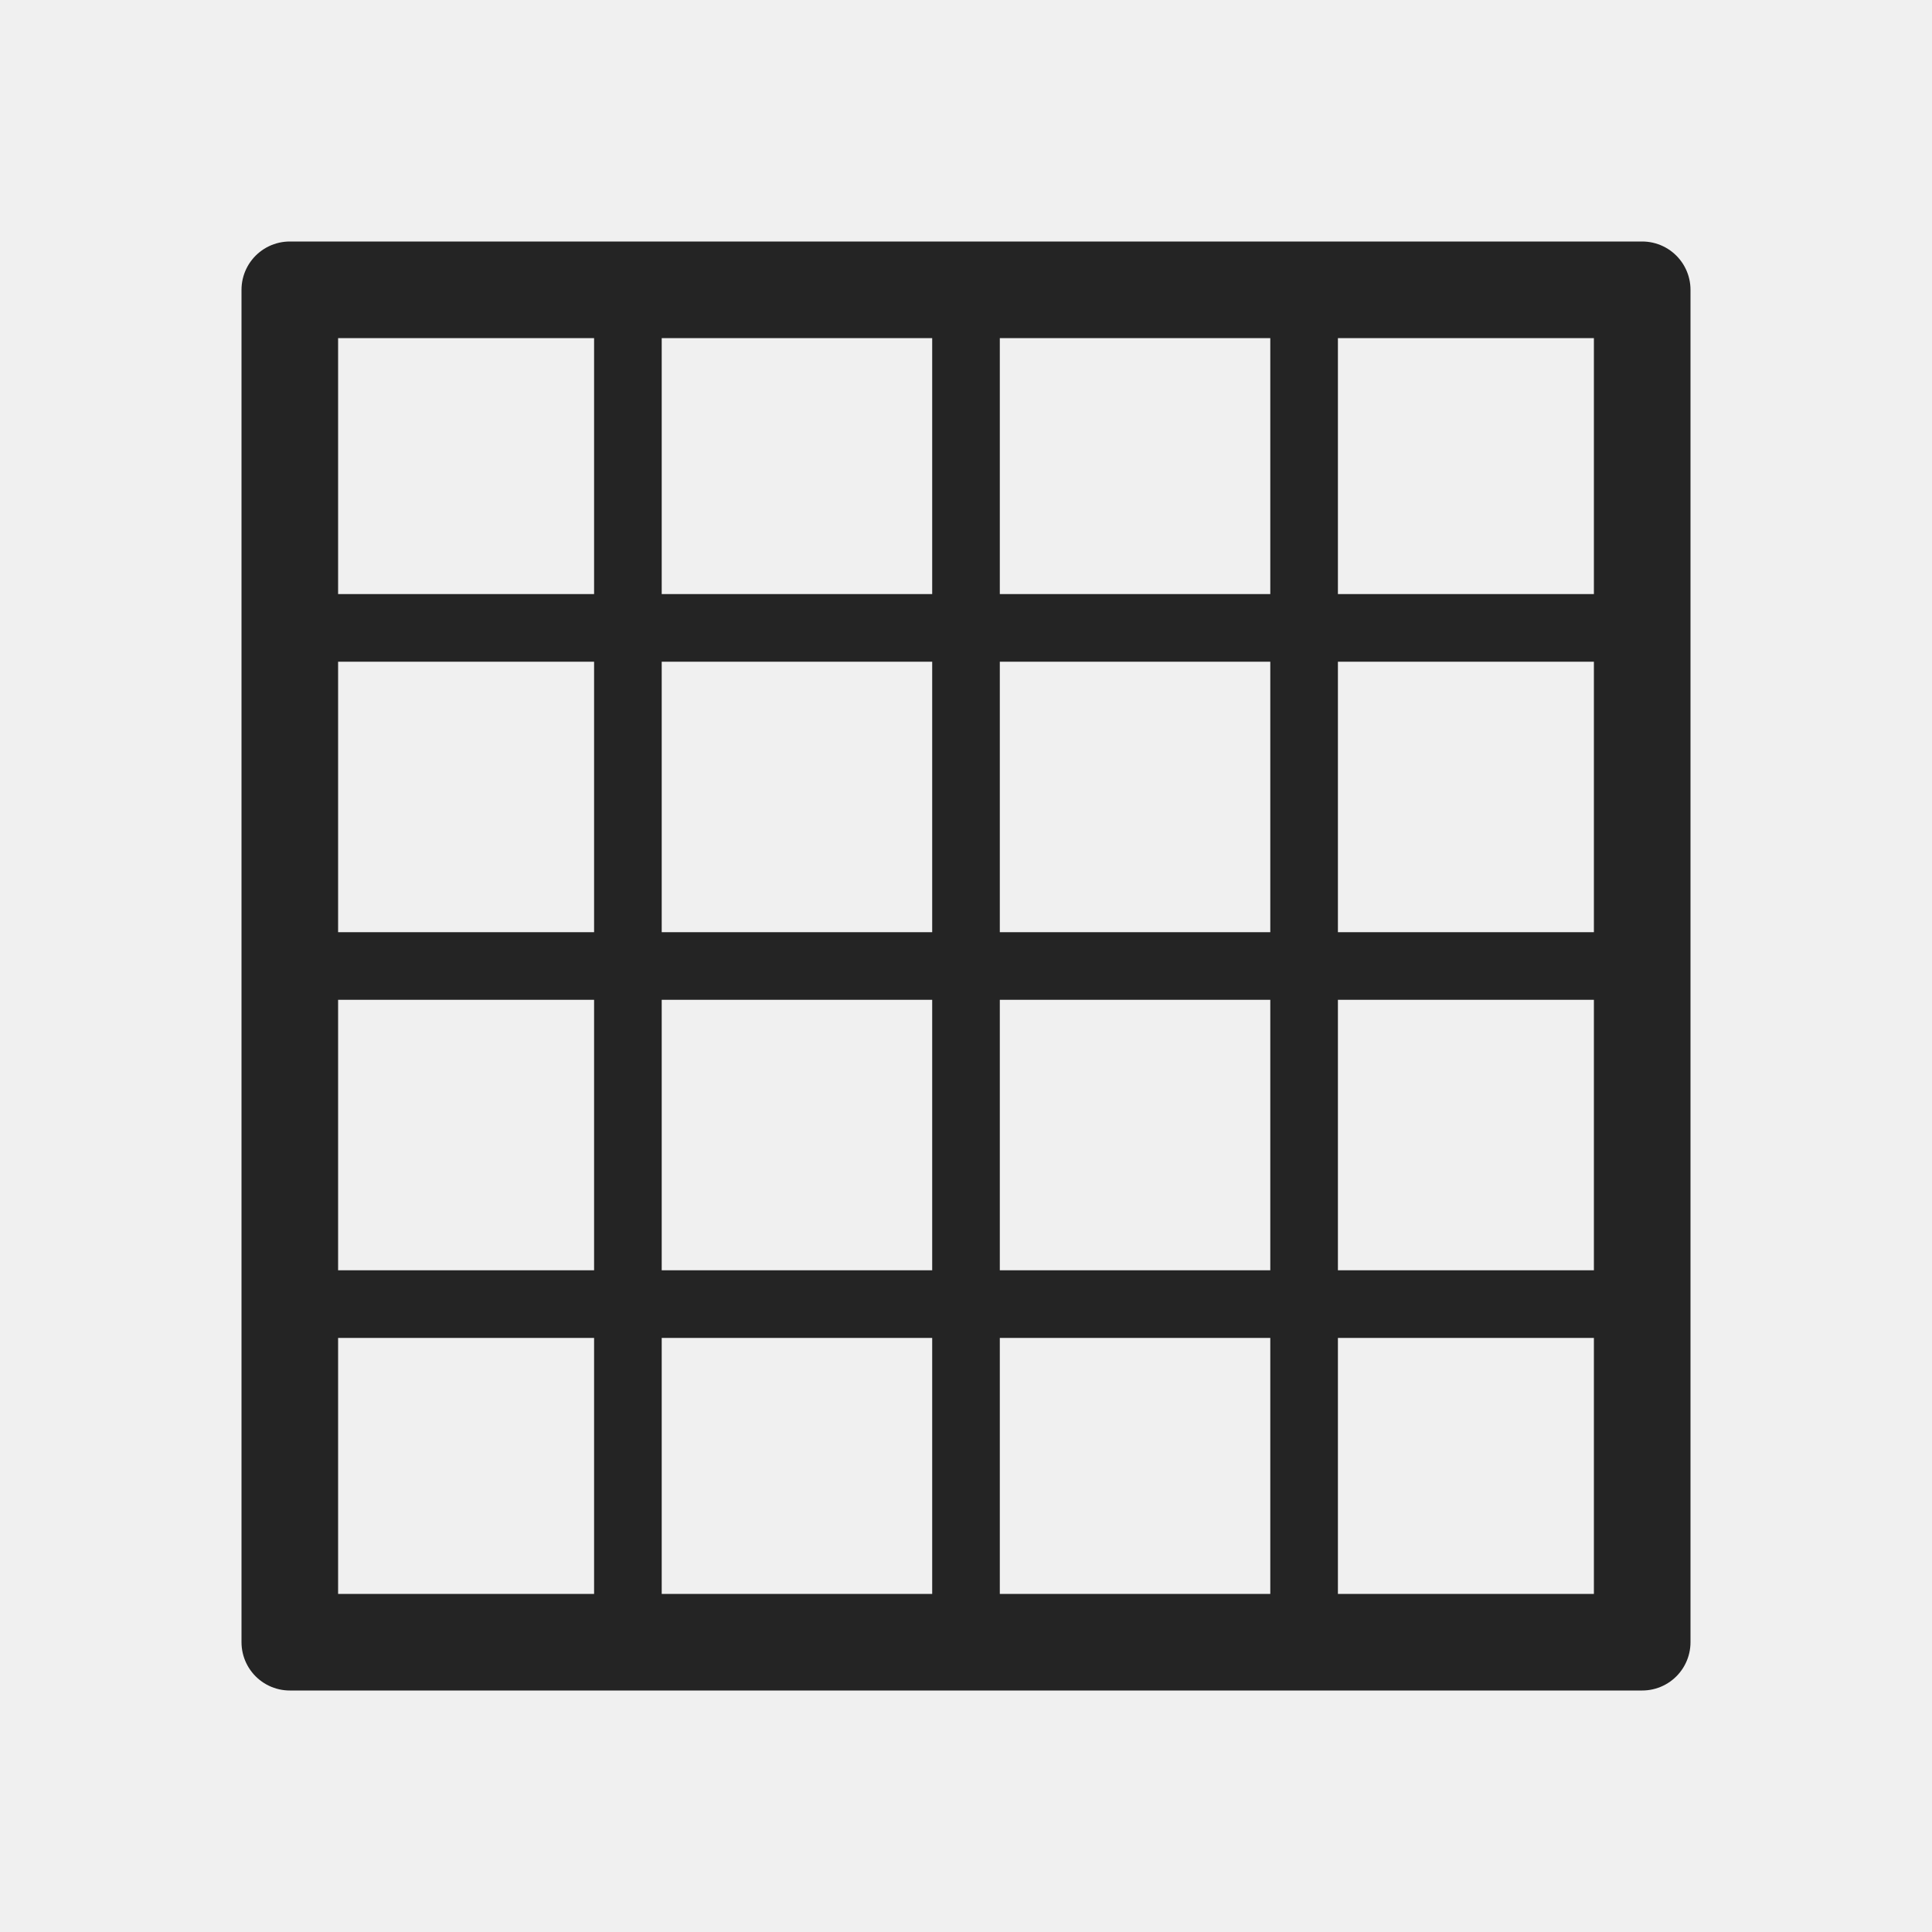
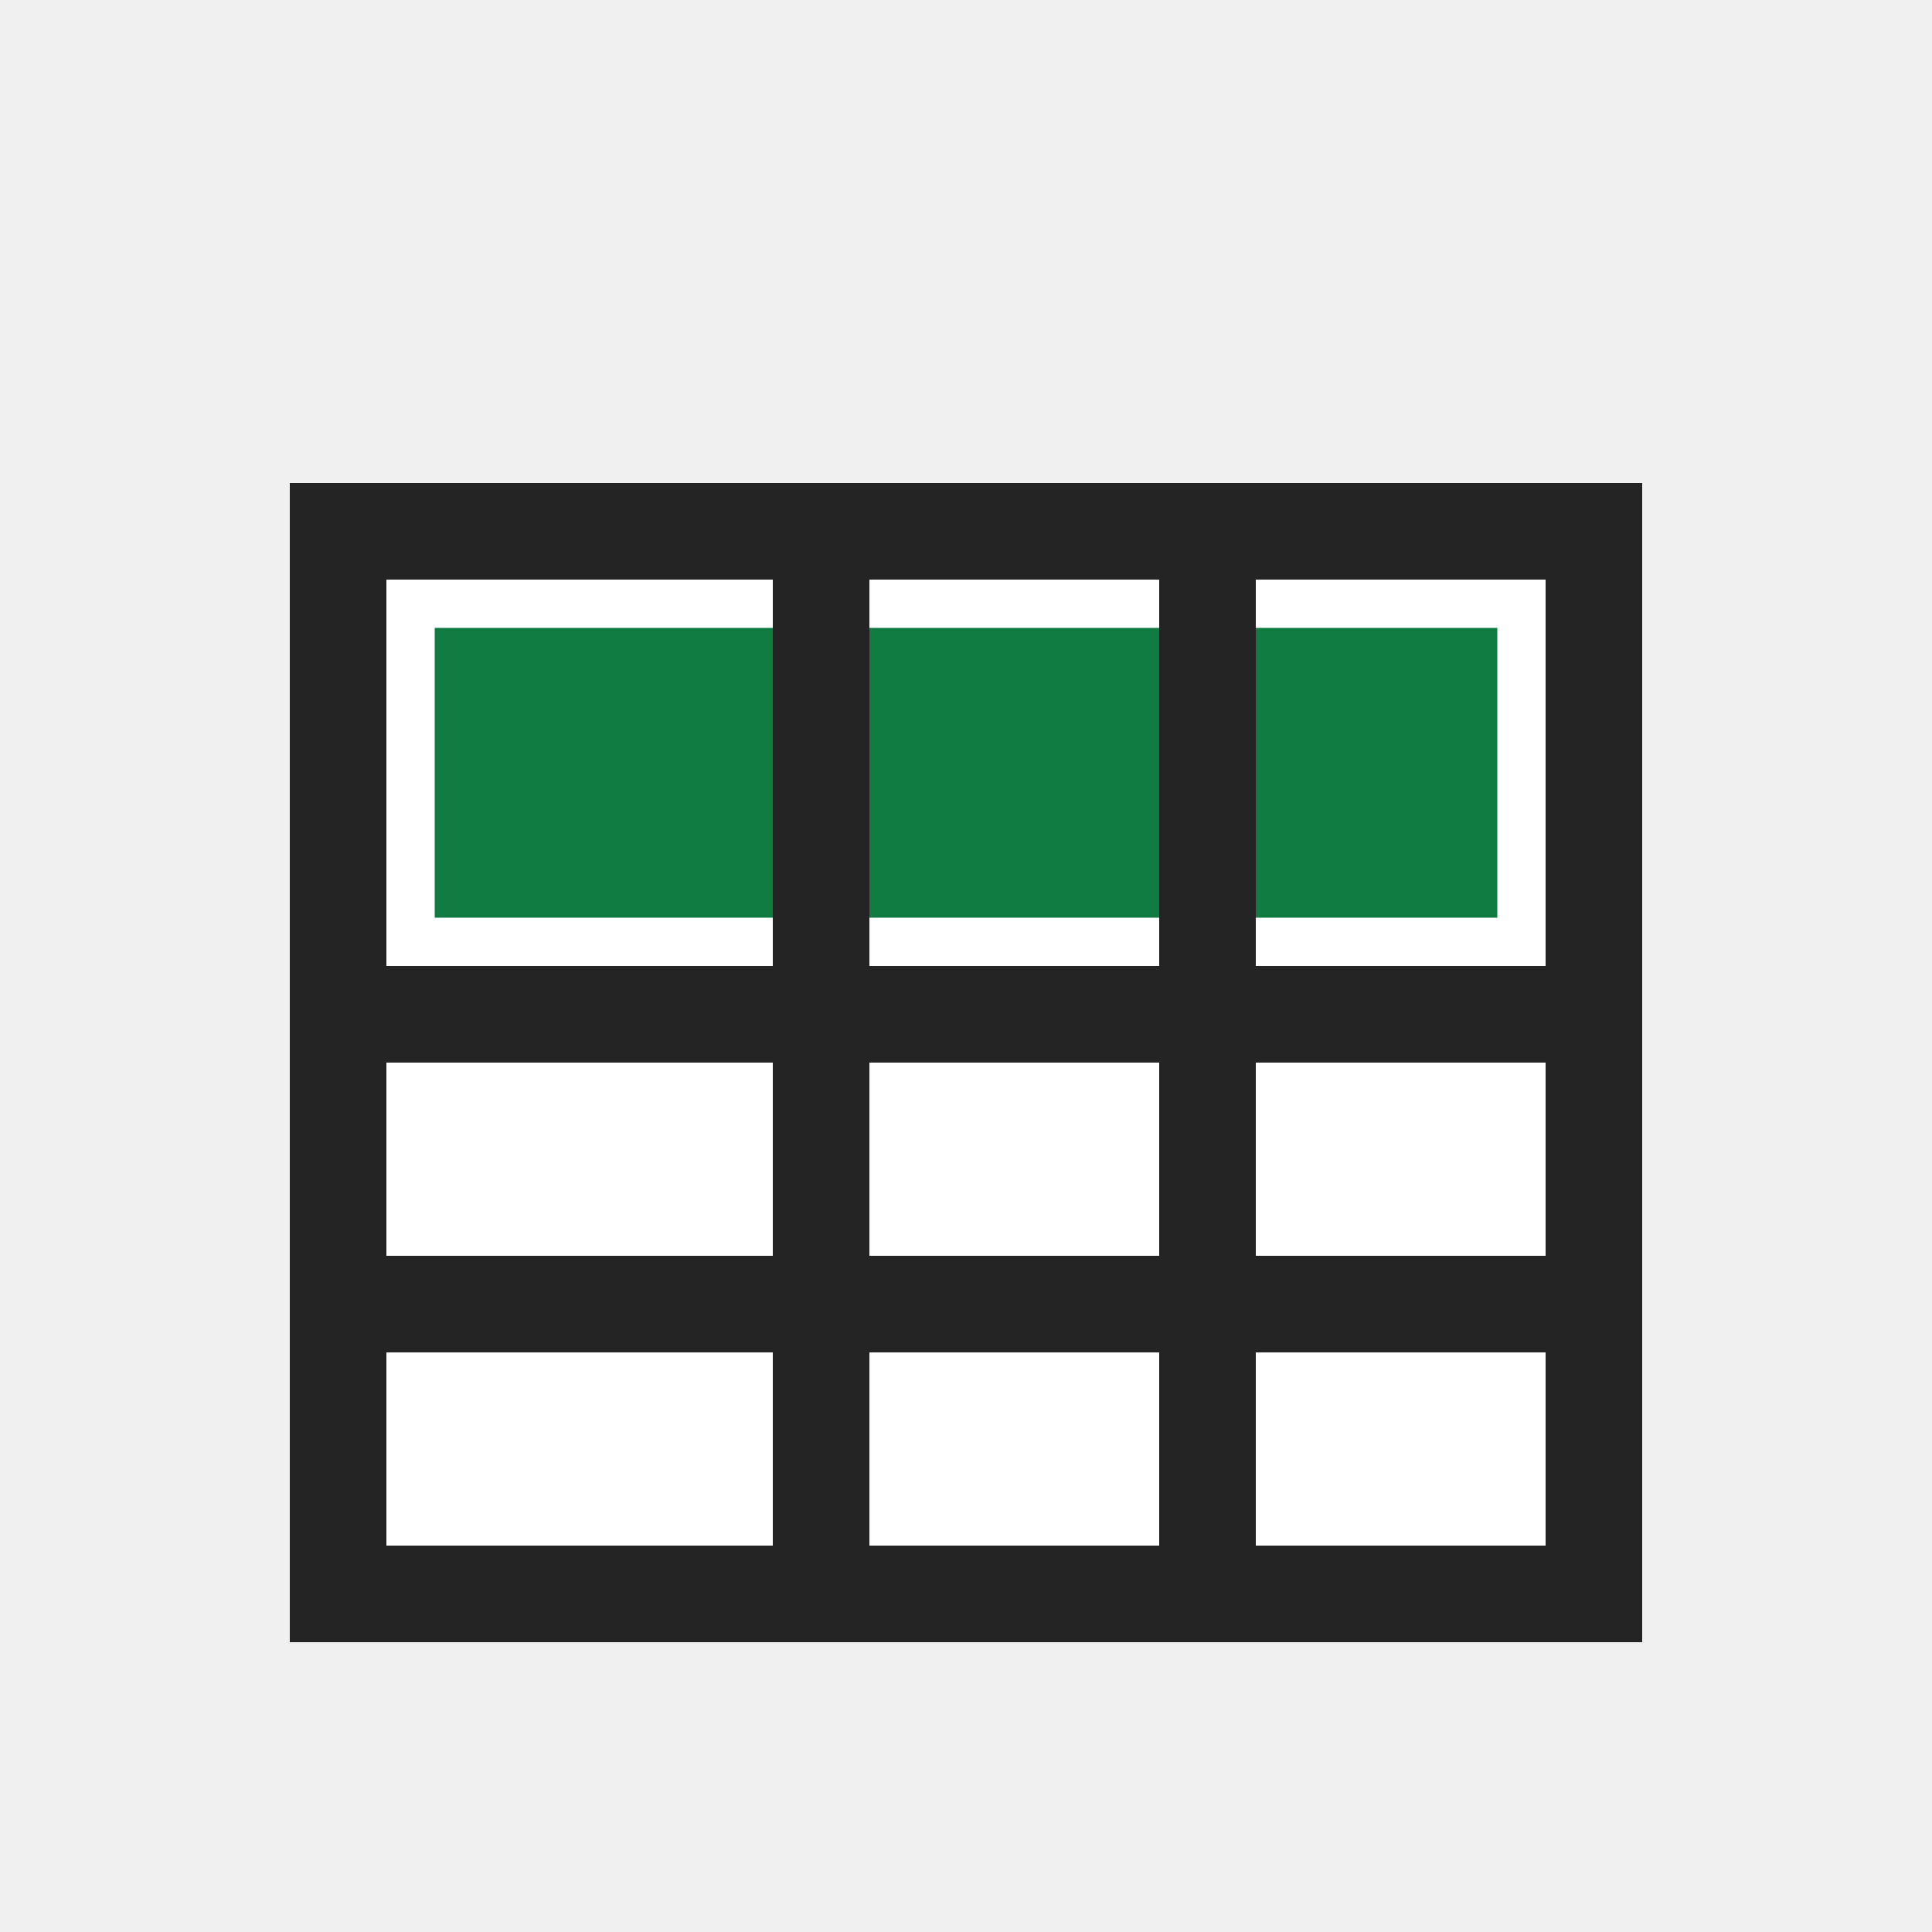
- <svg xmlns="http://www.w3.org/2000/svg" width="20" height="20" viewBox="0 0 20 20">
-   <rect x="3" y="3" width="14" height="14" stroke-width="1" fill="none" stroke="#242424" stroke-linecap="round" stroke-linejoin="round" />
-   <path d="M6.5 3 L6.5 17" stroke-width="0.7" fill="none" stroke="#242424" stroke-linecap="round" stroke-linejoin="round" />
-   <path d="M10 3 L10 17" stroke-width="0.7" fill="none" stroke="#242424" stroke-linecap="round" stroke-linejoin="round" />
-   <path d="M13.5 3 L13.5 17" stroke-width="0.7" fill="none" stroke="#242424" stroke-linecap="round" stroke-linejoin="round" />
-   <path d="M3 6.5 L17 6.5" stroke-width="0.7" fill="none" stroke="#242424" stroke-linecap="round" stroke-linejoin="round" />
-   <path d="M3 10 L17 10" stroke-width="0.7" fill="none" stroke="#242424" stroke-linecap="round" stroke-linejoin="round" />
-   <path d="M3 13.5 L17 13.5" stroke-width="0.7" fill="none" stroke="#242424" stroke-linecap="round" stroke-linejoin="round" />
+ <svg xmlns="http://www.w3.org/2000/svg" width="20" height="20" viewBox="0 0 20 20" role="img" aria-label="Format as Table">
+   <rect width="20" height="20" fill="none" />
+   <rect x="3.5" y="5.5" width="13" height="11" fill="#ffffff" stroke="#242424" stroke-width="1" />
+   <rect x="4.5" y="6.5" width="11" height="3" fill="#107c41" />
+   <path d="M3.5 10.5H16.5M3.5 13.5H16.5M8.5 5.5V16.5M12.5 5.5V16.5" fill="none" stroke="#242424" stroke-width="1" />
</svg>
